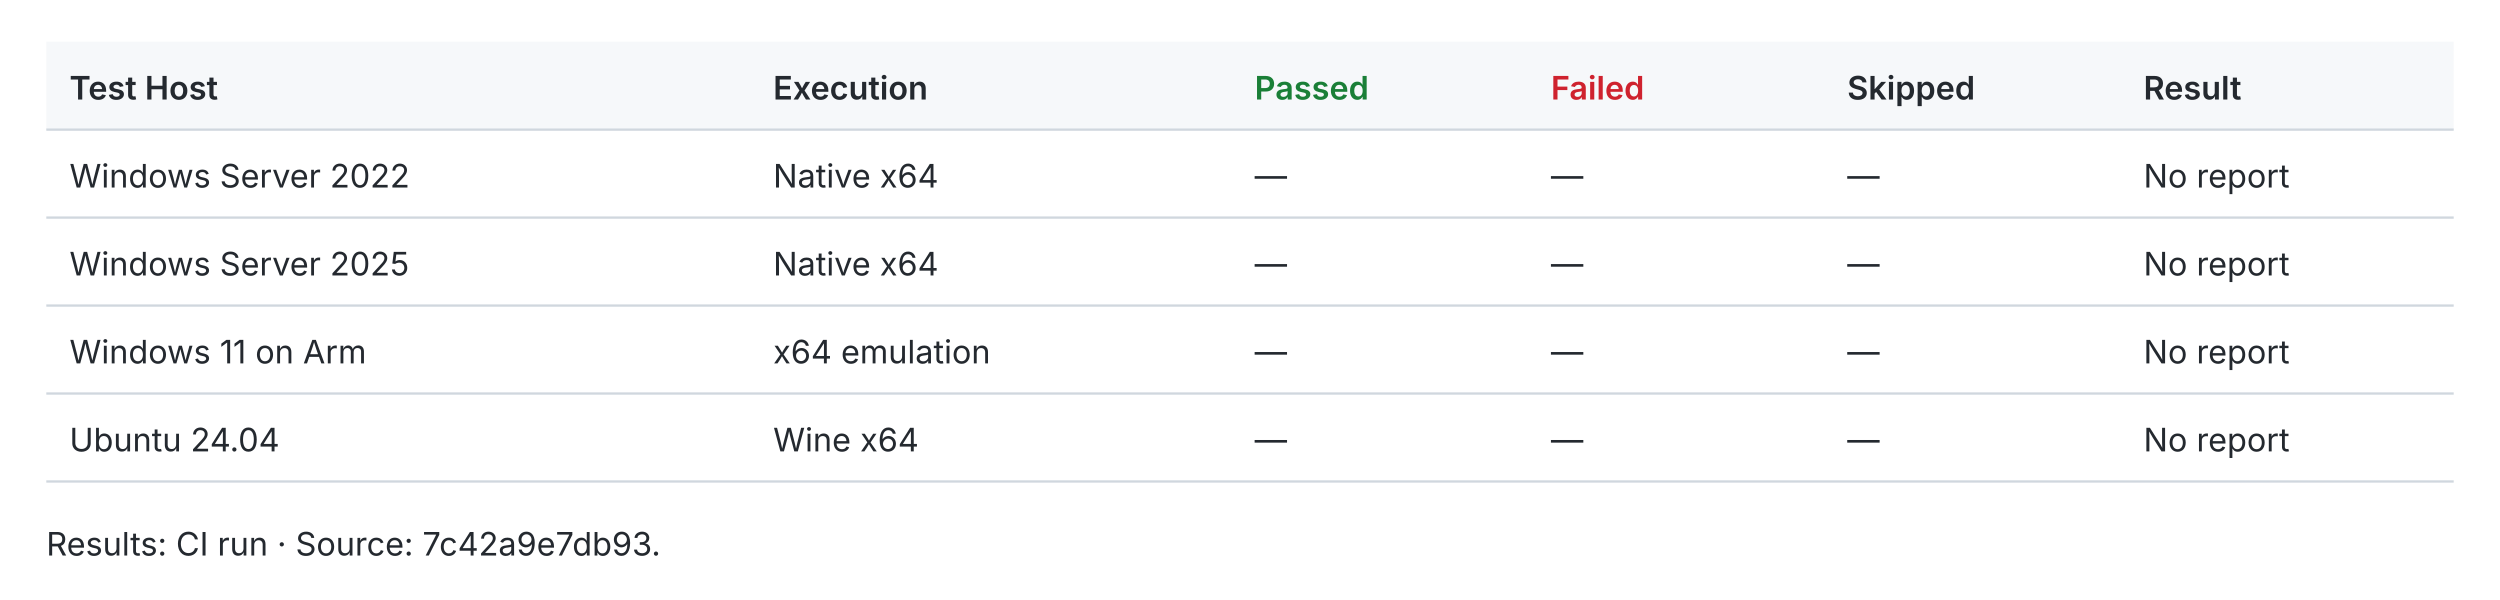
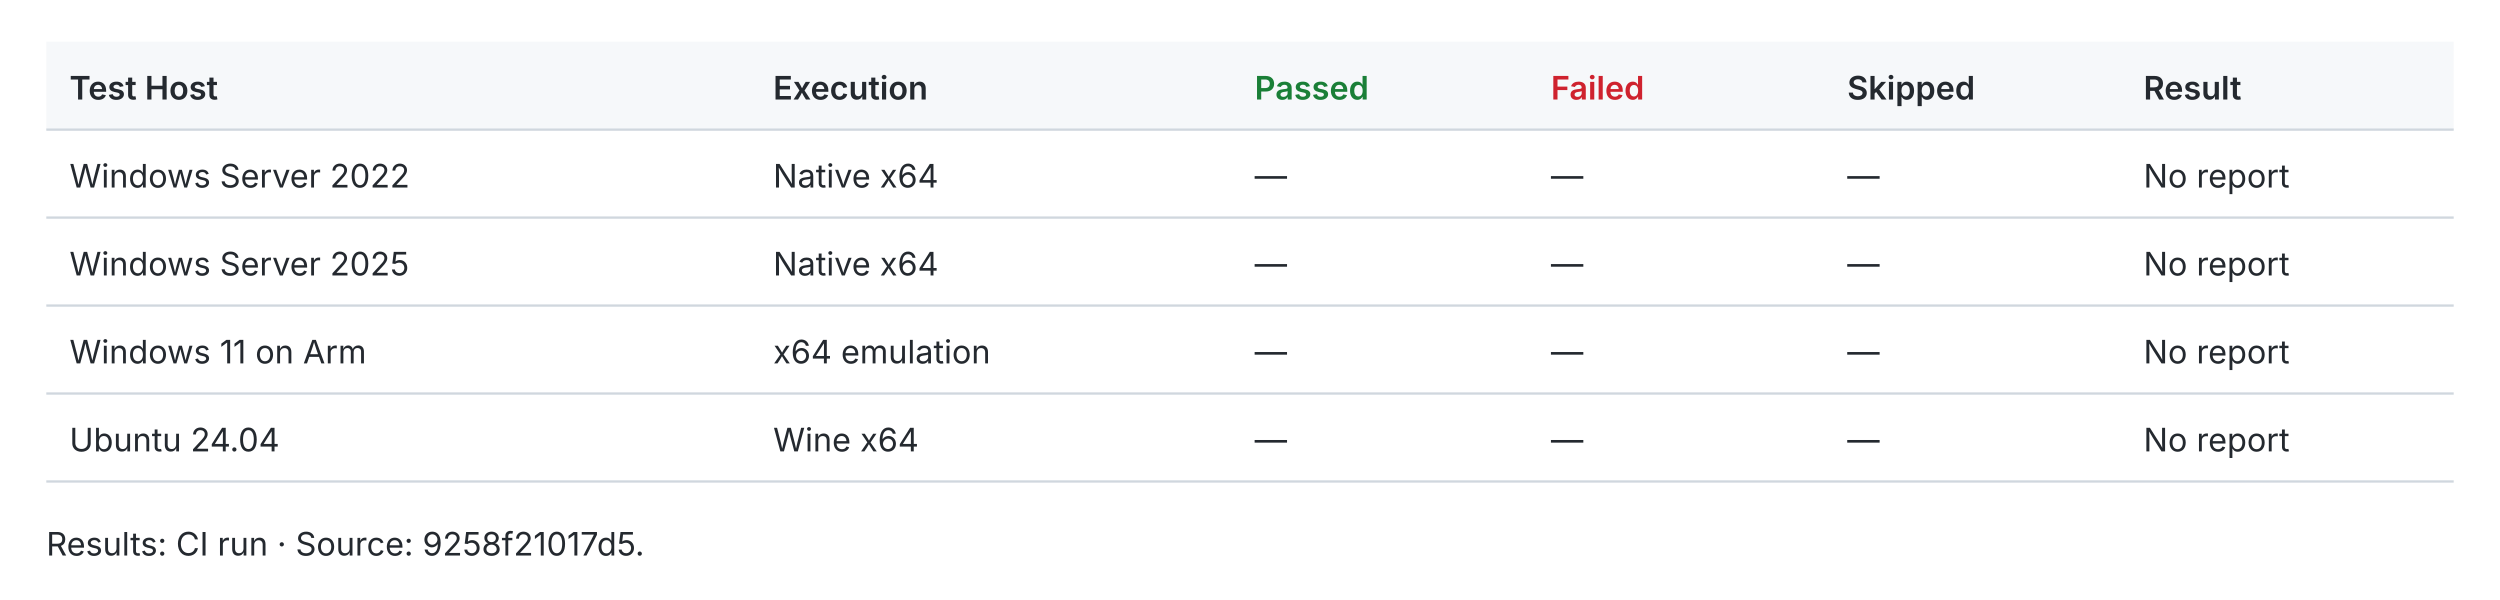
<svg xmlns="http://www.w3.org/2000/svg" width="1080" height="259" viewBox="0 0 1080 259" role="img">
  <style>text{fill:#24292f;font:14px -apple-system,BlinkMacSystemFont,Segoe UI,sans-serif}.header{fill:#f6f8fa}.rule{stroke:#d0d7de;stroke-width:1}.pass{fill:#1a7f37;font-weight:600}.fail{fill:#cf222e;font-weight:600}.fast{fill:#1a7f37;font-weight:600}.slow{fill:#656d76}.tied{fill:#d97706;font-weight:600}@media(prefers-color-scheme:dark){text{fill:#e6edf3}.header{fill:#161b22}.rule{stroke:#30363d}.pass{fill:#3fb950}.fail{fill:#f85149}.fast{fill:#3fb950}.slow{fill:#8b949e}.tied{fill:#f0883e}}</style>
  <rect class="header" x="20" y="18" width="1040" height="38" />
  <text x="30.0" y="43.0" style="font-weight:600">Test Host</text>
  <text x="334.0" y="43.0" style="font-weight:600">Execution</text>
  <text x="542.0" y="43.0" style="font-weight:600" class="pass">Passed</text>
  <text x="670.0" y="43.0" style="font-weight:600" class="fail">Failed</text>
  <text x="798.0" y="43.0" style="font-weight:600">Skipped</text>
  <text x="926.0" y="43.0" style="font-weight:600">Result</text>
  <line class="rule" x1="20" y1="56" x2="1060" y2="56" />
  <text x="30.0" y="81.0">Windows Server 2022</text>
  <text x="334.0" y="81.0">Native x64</text>
  <text x="542.0" y="81.0">—</text>
  <text x="670.0" y="81.0">—</text>
  <text x="798.0" y="81.0">—</text>
  <text x="926.0" y="81.0">No report</text>
  <line class="rule" x1="20" y1="94" x2="1060" y2="94" />
  <text x="30.0" y="119.0">Windows Server 2025</text>
  <text x="334.0" y="119.0">Native x64</text>
  <text x="542.0" y="119.0">—</text>
  <text x="670.0" y="119.0">—</text>
  <text x="798.0" y="119.0">—</text>
  <text x="926.0" y="119.0">No report</text>
  <line class="rule" x1="20" y1="132" x2="1060" y2="132" />
  <text x="30.0" y="157.0">Windows 11 on Arm</text>
  <text x="334.0" y="157.0">x64 emulation</text>
  <text x="542.0" y="157.0">—</text>
  <text x="670.0" y="157.0">—</text>
  <text x="798.0" y="157.0">—</text>
  <text x="926.0" y="157.0">No report</text>
  <line class="rule" x1="20" y1="170" x2="1060" y2="170" />
  <text x="30.0" y="195.0">Ubuntu 24.04</text>
  <text x="334.0" y="195.0">Wine x64</text>
  <text x="542.0" y="195.0">—</text>
  <text x="670.0" y="195.0">—</text>
  <text x="798.0" y="195.0">—</text>
  <text x="926.0" y="195.0">No report</text>
  <line class="rule" x1="20" y1="208" x2="1060" y2="208" />
-   <text x="20.0" y="240.0">Results: CI run · Source: 7c42a9e7db93.</text>
+   <text x="20.0" y="240.0">Results: CI run · Source: 9258f21017d5.</text>
</svg>
